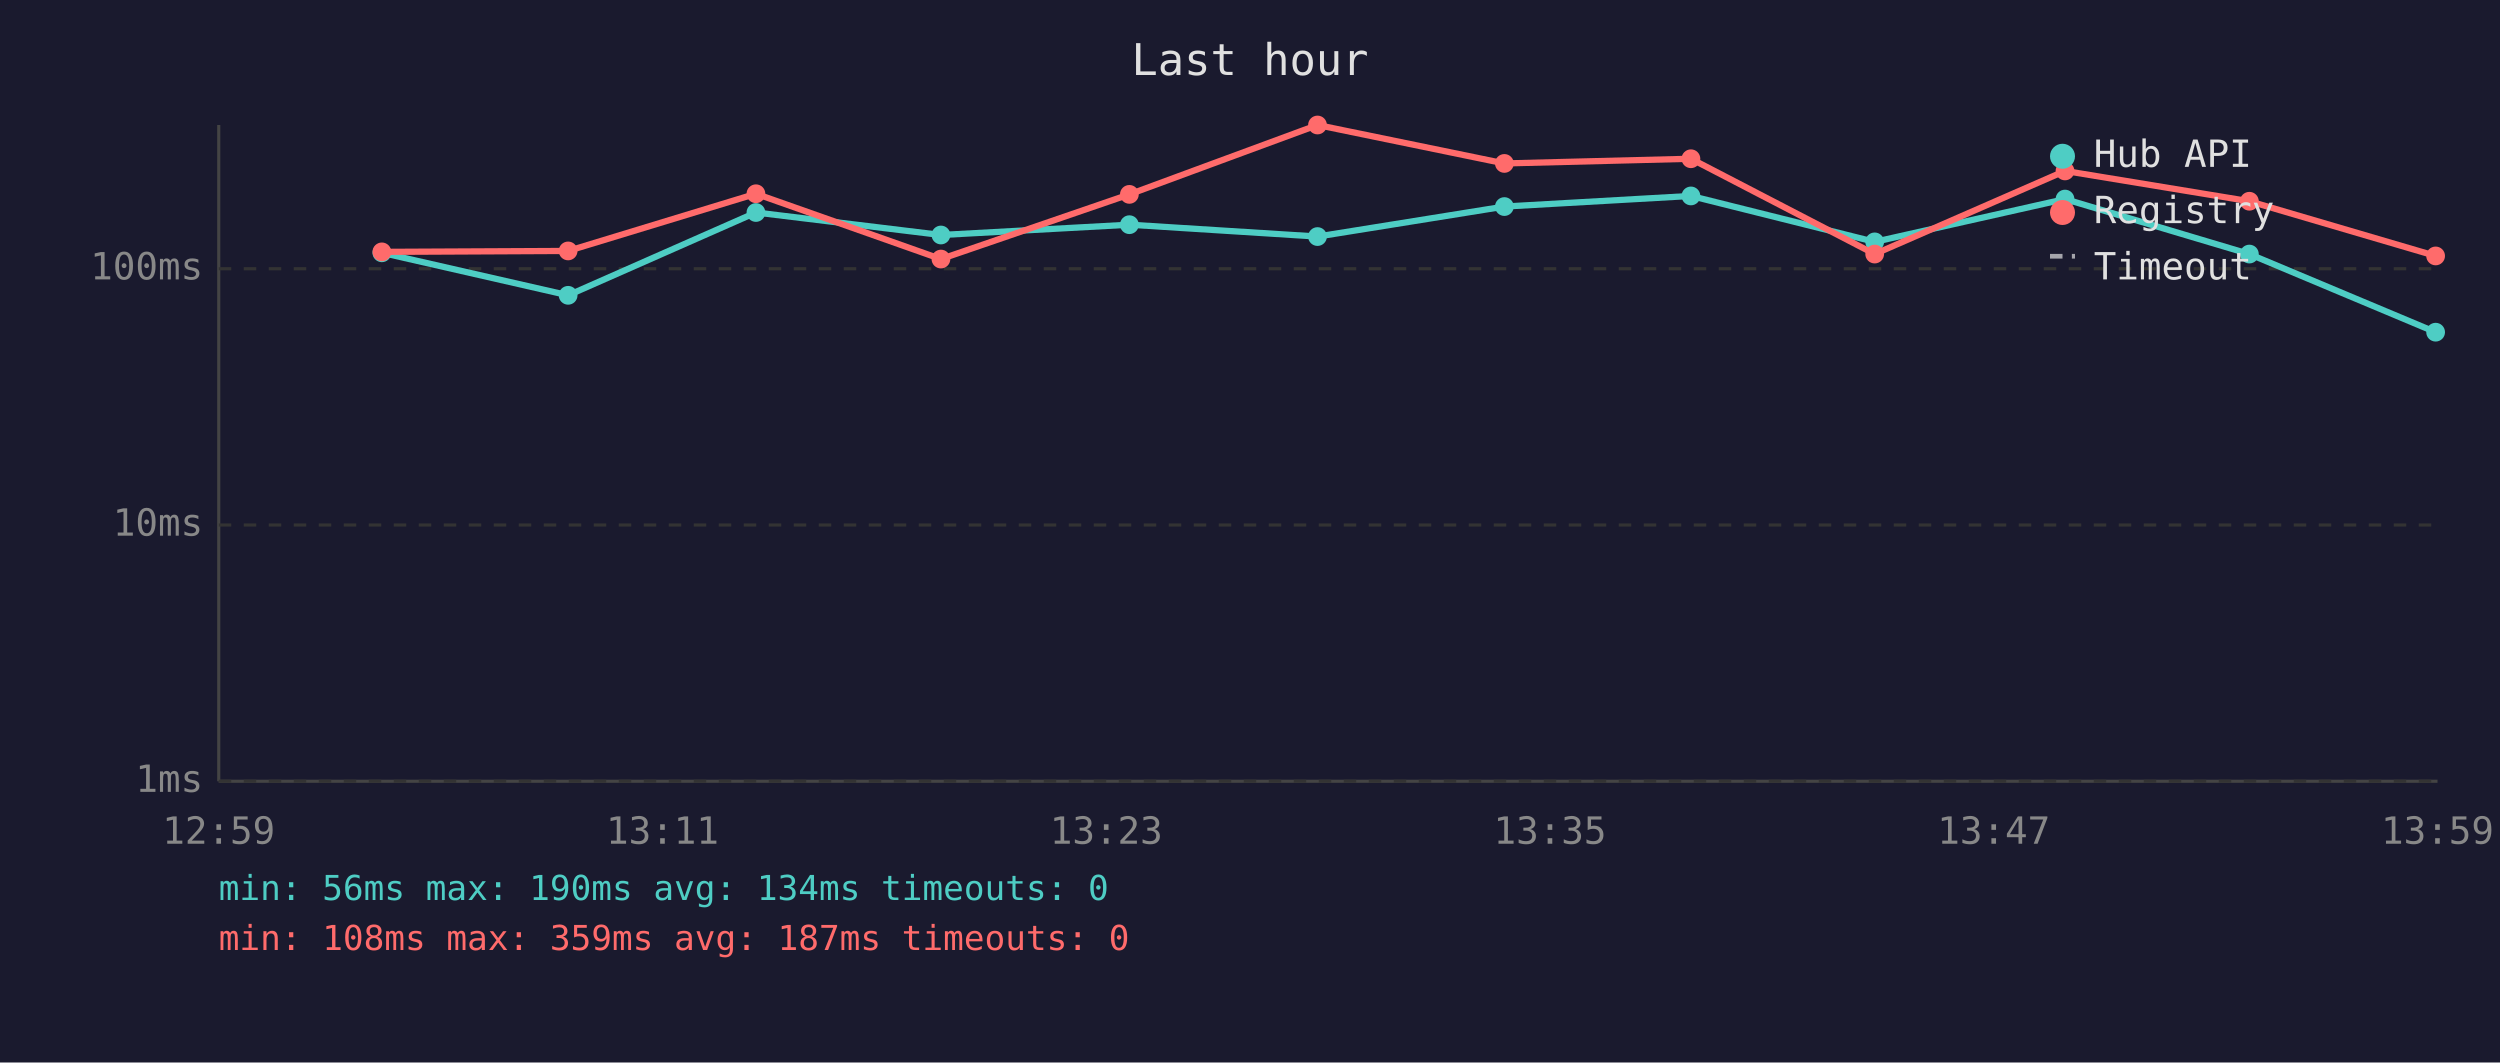
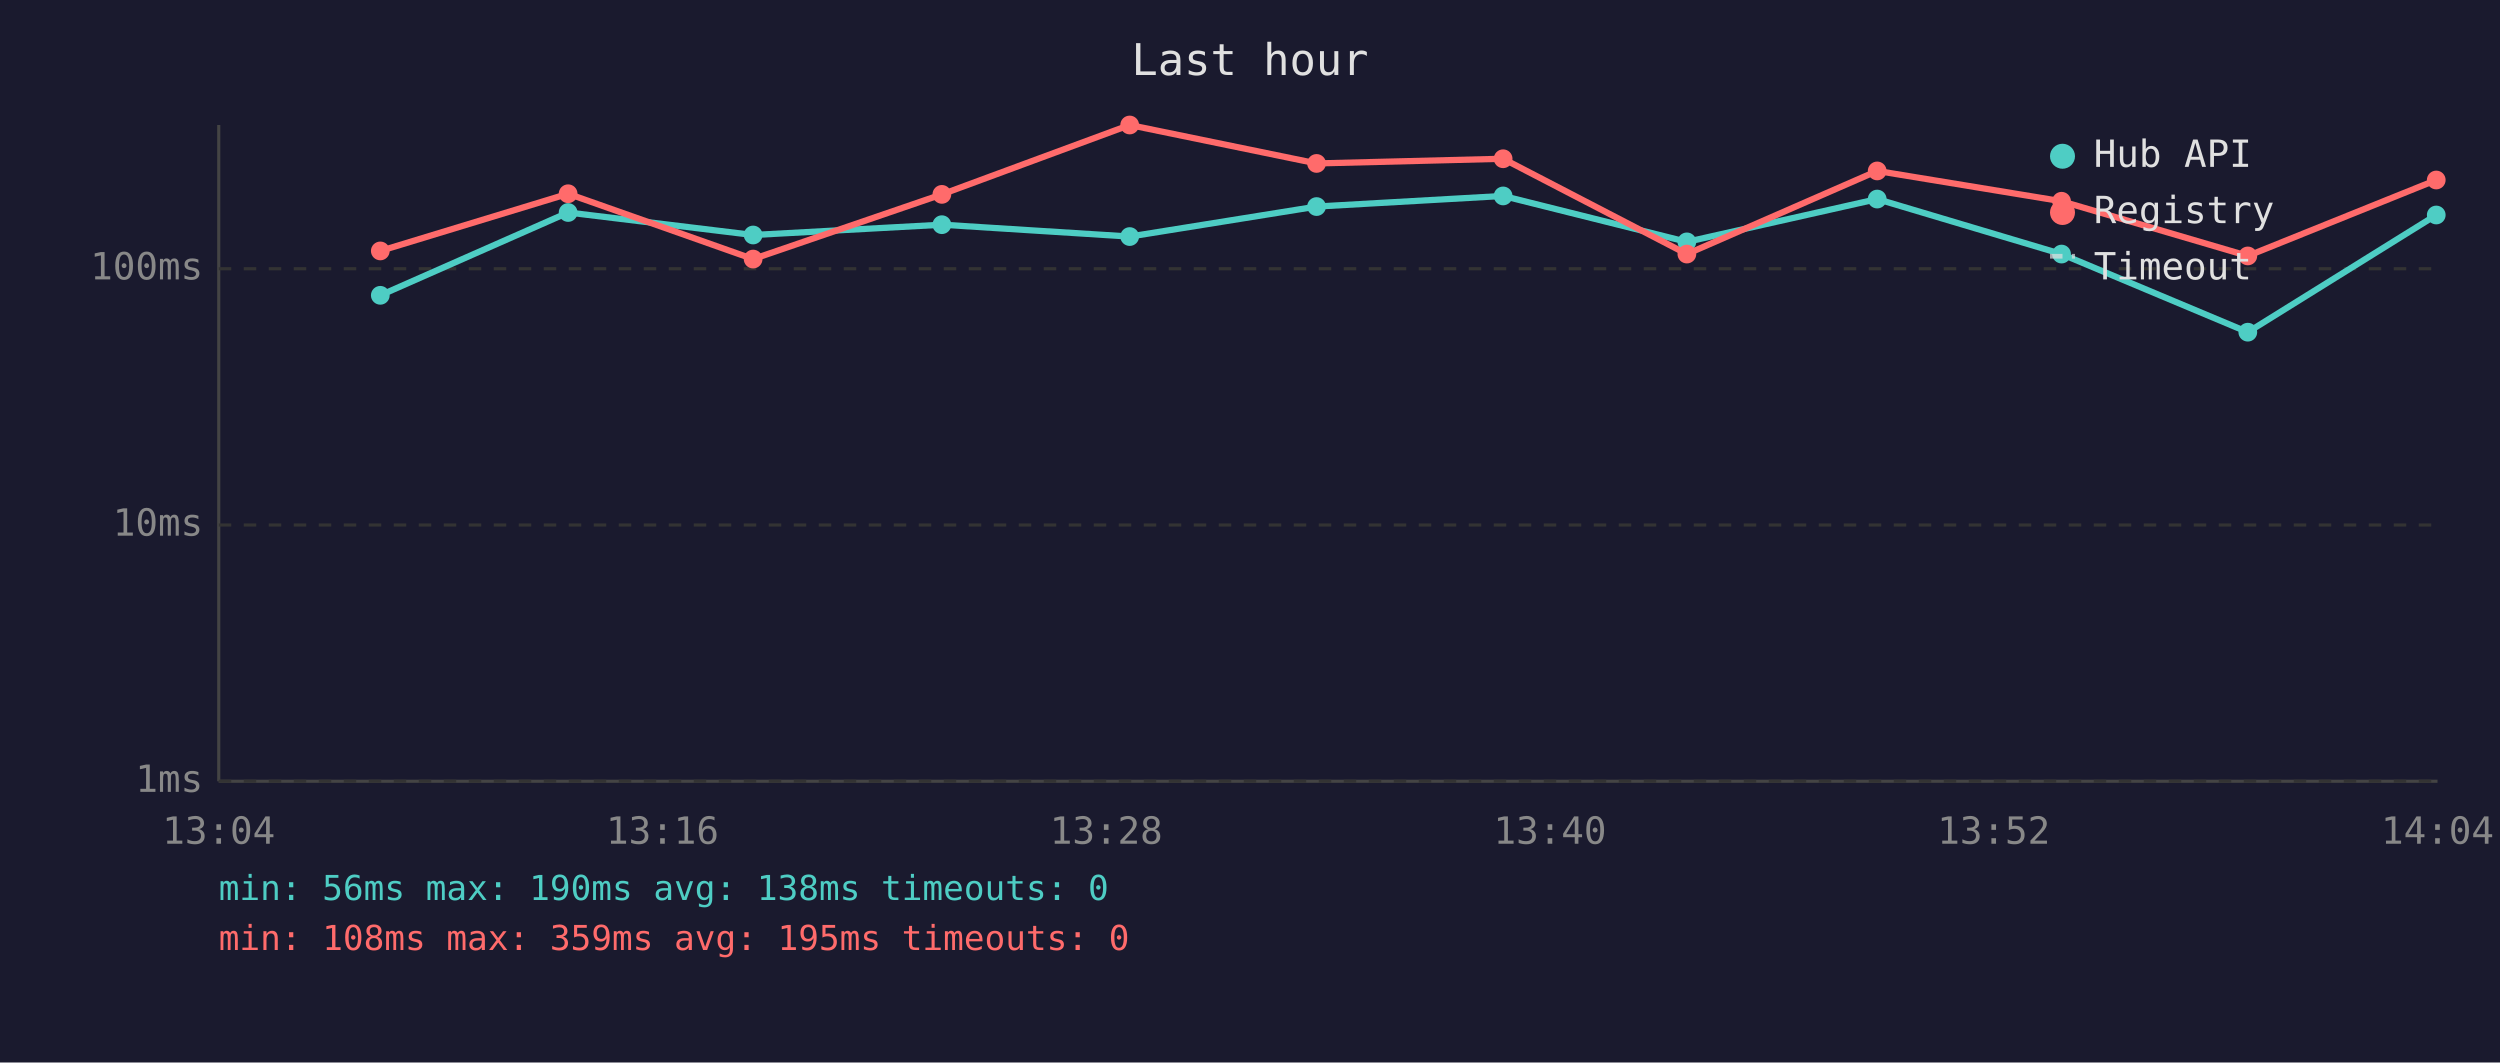
<svg xmlns="http://www.w3.org/2000/svg" viewBox="0 0 800 340" font-family="monospace" font-size="12">
  <rect width="800" height="340" fill="#1a1a2e" />
  <text x="400" y="24" fill="#e0e0e0" font-size="14" text-anchor="middle">Last hour</text>
  <line x1="70" y1="40" x2="70" y2="250" stroke="#444" stroke-width="1" />
  <line x1="70" y1="250" x2="780" y2="250" stroke="#444" stroke-width="1" />
  <line x1="70" y1="250" x2="780" y2="250" stroke="#333" stroke-width="1" stroke-dasharray="4" />
  <text x="65" y="250" fill="#888" text-anchor="end" dominant-baseline="middle">1ms</text>
  <line x1="70" y1="168" x2="780" y2="168" stroke="#333" stroke-width="1" stroke-dasharray="4" />
  <text x="65" y="168" fill="#888" text-anchor="end" dominant-baseline="middle">10ms</text>
  <line x1="70" y1="86" x2="780" y2="86" stroke="#333" stroke-width="1" stroke-dasharray="4" />
  <text x="65" y="86" fill="#888" text-anchor="end" dominant-baseline="middle">100ms</text>
-   <text x="70" y="270" fill="#888" text-anchor="middle">12:59</text>
-   <text x="212" y="270" fill="#888" text-anchor="middle">13:11</text>
-   <text x="354" y="270" fill="#888" text-anchor="middle">13:23</text>
-   <text x="496" y="270" fill="#888" text-anchor="middle">13:35</text>
-   <text x="638" y="270" fill="#888" text-anchor="middle">13:47</text>
-   <text x="780" y="270" fill="#888" text-anchor="middle">13:59</text>
-   <polyline points="122.2,80.9 181.8,94.5 241.9,68.0 301.1,75.2 361.4,71.9 421.6,75.7 481.4,66.1 541.1,62.7 599.9,77.4 660.8,63.7 719.8,81.3 779.4,106.3" fill="none" stroke="#4ecdc4" stroke-width="2" opacity="1" />
-   <circle cx="122.2" cy="80.9" r="3" fill="#4ecdc4" />
-   <circle cx="181.8" cy="94.5" r="3" fill="#4ecdc4" />
-   <circle cx="241.9" cy="68.0" r="3" fill="#4ecdc4" />
-   <circle cx="301.1" cy="75.2" r="3" fill="#4ecdc4" />
-   <circle cx="361.4" cy="71.9" r="3" fill="#4ecdc4" />
-   <circle cx="421.6" cy="75.7" r="3" fill="#4ecdc4" />
-   <circle cx="481.4" cy="66.1" r="3" fill="#4ecdc4" />
-   <circle cx="541.1" cy="62.7" r="3" fill="#4ecdc4" />
-   <circle cx="599.9" cy="77.4" r="3" fill="#4ecdc4" />
-   <circle cx="660.8" cy="63.7" r="3" fill="#4ecdc4" />
-   <circle cx="719.8" cy="81.3" r="3" fill="#4ecdc4" />
-   <circle cx="779.4" cy="106.3" r="3" fill="#4ecdc4" />
-   <polyline points="122.2,80.6 181.8,80.3 241.9,62.0 301.1,82.9 361.4,62.2 421.6,40.0 481.4,52.3 541.1,50.8 599.9,81.3 660.8,54.7 719.8,64.4 779.4,81.9" fill="none" stroke="#ff6b6b" stroke-width="2" opacity="1" />
-   <circle cx="122.2" cy="80.6" r="3" fill="#ff6b6b" />
-   <circle cx="181.8" cy="80.3" r="3" fill="#ff6b6b" />
-   <circle cx="241.9" cy="62.0" r="3" fill="#ff6b6b" />
-   <circle cx="301.1" cy="82.9" r="3" fill="#ff6b6b" />
-   <circle cx="361.4" cy="62.2" r="3" fill="#ff6b6b" />
-   <circle cx="421.6" cy="40.0" r="3" fill="#ff6b6b" />
-   <circle cx="481.4" cy="52.3" r="3" fill="#ff6b6b" />
-   <circle cx="541.1" cy="50.8" r="3" fill="#ff6b6b" />
-   <circle cx="599.9" cy="81.3" r="3" fill="#ff6b6b" />
-   <circle cx="660.8" cy="54.7" r="3" fill="#ff6b6b" />
-   <circle cx="719.8" cy="64.4" r="3" fill="#ff6b6b" />
-   <circle cx="779.4" cy="81.9" r="3" fill="#ff6b6b" />
+   <text x="70" y="270" fill="#888" text-anchor="middle">13:04</text>
+   <text x="212" y="270" fill="#888" text-anchor="middle">13:16</text>
+   <text x="354" y="270" fill="#888" text-anchor="middle">13:28</text>
+   <text x="496" y="270" fill="#888" text-anchor="middle">13:40</text>
+   <text x="638" y="270" fill="#888" text-anchor="middle">13:52</text>
+   <text x="780" y="270" fill="#888" text-anchor="middle">14:04</text>
+   <polyline points="121.7,94.5 181.8,68.0 241.0,75.2 301.4,71.9 361.5,75.7 421.3,66.1 481.0,62.7 539.8,77.4 600.7,63.7 659.7,81.3 719.3,106.3 779.6,68.8" fill="none" stroke="#4ecdc4" stroke-width="2" opacity="1" />
+   <circle cx="121.7" cy="94.5" r="3" fill="#4ecdc4" />
+   <circle cx="181.8" cy="68.0" r="3" fill="#4ecdc4" />
+   <circle cx="241.0" cy="75.2" r="3" fill="#4ecdc4" />
+   <circle cx="301.4" cy="71.9" r="3" fill="#4ecdc4" />
+   <circle cx="361.5" cy="75.7" r="3" fill="#4ecdc4" />
+   <circle cx="421.3" cy="66.1" r="3" fill="#4ecdc4" />
+   <circle cx="481.0" cy="62.7" r="3" fill="#4ecdc4" />
+   <circle cx="539.8" cy="77.4" r="3" fill="#4ecdc4" />
+   <circle cx="600.7" cy="63.7" r="3" fill="#4ecdc4" />
+   <circle cx="659.7" cy="81.3" r="3" fill="#4ecdc4" />
+   <circle cx="719.3" cy="106.3" r="3" fill="#4ecdc4" />
+   <circle cx="779.6" cy="68.8" r="3" fill="#4ecdc4" />
+   <polyline points="121.7,80.3 181.8,62.0 241.0,82.9 301.4,62.2 361.5,40.0 421.3,52.3 481.0,50.8 539.8,81.3 600.7,54.7 659.7,64.4 719.3,81.9 779.6,57.6" fill="none" stroke="#ff6b6b" stroke-width="2" opacity="1" />
+   <circle cx="121.7" cy="80.3" r="3" fill="#ff6b6b" />
+   <circle cx="181.8" cy="62.0" r="3" fill="#ff6b6b" />
+   <circle cx="241.0" cy="82.9" r="3" fill="#ff6b6b" />
+   <circle cx="301.4" cy="62.2" r="3" fill="#ff6b6b" />
+   <circle cx="361.5" cy="40.0" r="3" fill="#ff6b6b" />
+   <circle cx="421.3" cy="52.3" r="3" fill="#ff6b6b" />
+   <circle cx="481.0" cy="50.8" r="3" fill="#ff6b6b" />
+   <circle cx="539.8" cy="81.3" r="3" fill="#ff6b6b" />
+   <circle cx="600.7" cy="54.7" r="3" fill="#ff6b6b" />
+   <circle cx="659.7" cy="64.4" r="3" fill="#ff6b6b" />
+   <circle cx="719.3" cy="81.9" r="3" fill="#ff6b6b" />
+   <circle cx="779.6" cy="57.6" r="3" fill="#ff6b6b" />
  <circle cx="660" cy="50" r="4" fill="#4ecdc4" />
  <text x="670" y="50" fill="#e0e0e0" dominant-baseline="middle">Hub API</text>
  <circle cx="660" cy="68" r="4" fill="#ff6b6b" />
  <text x="670" y="68" fill="#e0e0e0" dominant-baseline="middle">Registry</text>
  <line x1="656" y1="82" x2="664" y2="82" stroke="#e0e0e0" stroke-width="1.5" stroke-dasharray="4,3" opacity="0.7" />
  <text x="670" y="86" fill="#e0e0e0" dominant-baseline="middle">Timeout</text>
-   <text x="70" y="288" fill="#4ecdc4" font-size="11">min: 56ms  max: 190ms  avg: 134ms  timeouts: 0</text>
-   <text x="70" y="304" fill="#ff6b6b" font-size="11">min: 108ms  max: 359ms  avg: 187ms  timeouts: 0</text>
+   <text x="70" y="288" fill="#4ecdc4" font-size="11">min: 56ms  max: 190ms  avg: 138ms  timeouts: 0</text>
+   <text x="70" y="304" fill="#ff6b6b" font-size="11">min: 108ms  max: 359ms  avg: 195ms  timeouts: 0</text>
</svg>
